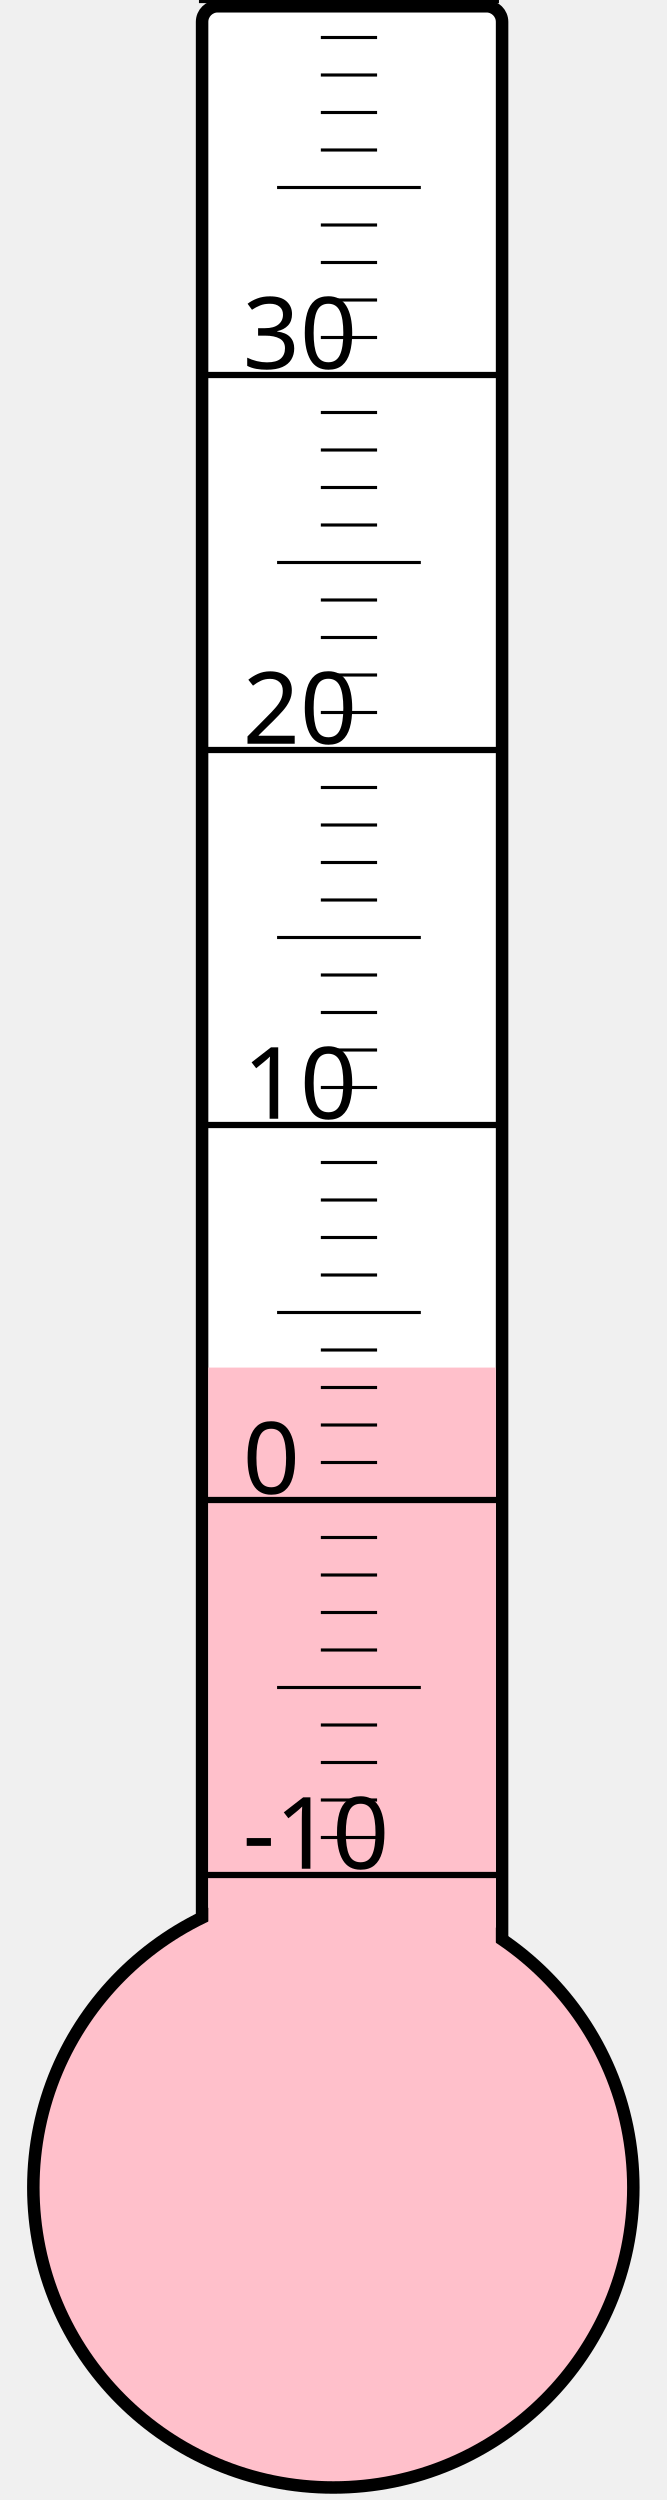
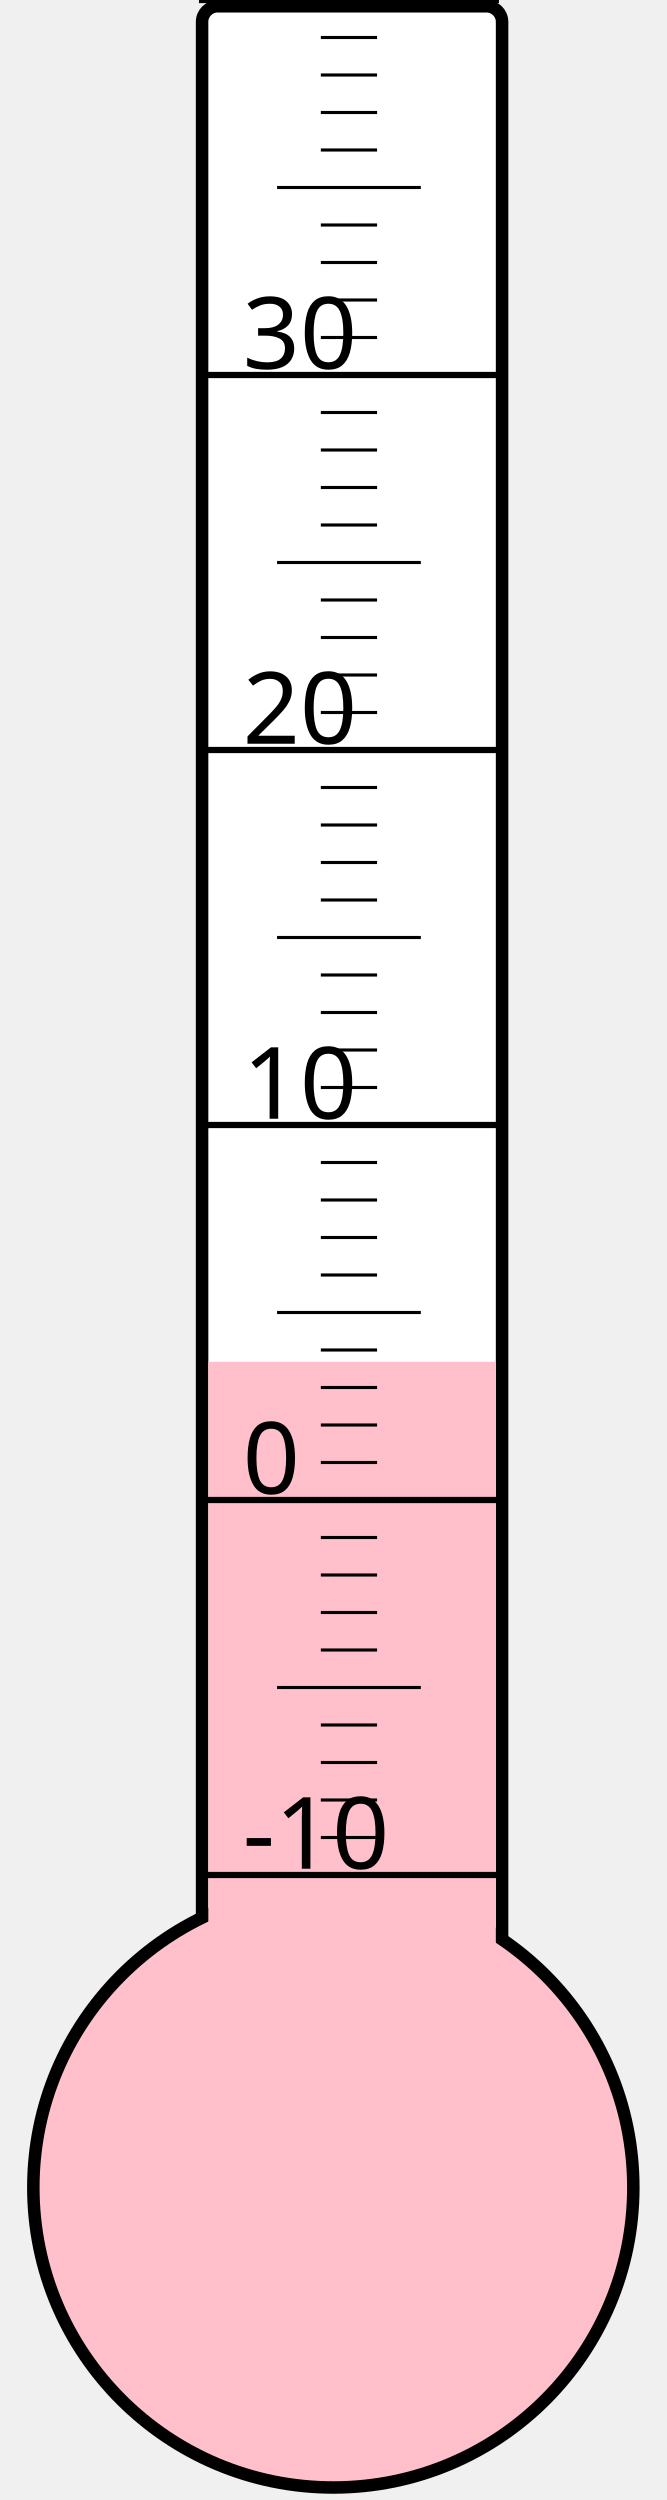
<svg xmlns="http://www.w3.org/2000/svg" width="40px" height="150px" viewBox="0 0 200 800">
  <rect width="200" height="800" x="0" y="0" style="fill: #ffffeb; fill-opacity: 0;" />
  <rect width="96" height="680" x="58" y="2" rx="5" ry="5" style="fill: white; fill-opacity: 1; stroke: black; stroke-width: 4;" />
  <circle cx="100" cy="700" r="96" style="fill: pink; stroke: black; stroke-width: 4;" />
-   <rect width="92" height="262.375" x="60" y="437.625" style="fill: pink; fill-opacity: 1; stroke-width: 0;" />
+   <rect width="92" height="264.25" x="60" y="435.75" style="fill: pink; fill-opacity: 1; stroke-width: 0;" />
  <text x="71" y="598" style="font-family: sans-serif; font-size: 24pt;">-10</text>
  <text x="71" y="478" style="font-family: sans-serif; font-size: 24pt;">0</text>
  <text x="71" y="358" style="font-family: sans-serif; font-size: 24pt;">10</text>
  <text x="71" y="238" style="font-family: sans-serif; font-size: 24pt;">20</text>
  <text x="71" y="118" style="font-family: sans-serif; font-size: 24pt;">30</text>
  <g style="stroke: black;">
    <line x1="57" y1="600" x2="153" y2="600" style="stroke-width: 2;" />
    <line x1="96" y1="588" x2="114" y2="588" style="stroke-width: 1;" />
    <line x1="96" y1="576" x2="114" y2="576" style="stroke-width: 1;" />
    <line x1="96" y1="564" x2="114" y2="564" style="stroke-width: 1;" />
    <line x1="96" y1="552" x2="114" y2="552" style="stroke-width: 1;" />
    <line x1="82" y1="540" x2="128" y2="540" style="stroke-width: 1;" />
    <line x1="96" y1="528" x2="114" y2="528" style="stroke-width: 1;" />
    <line x1="96" y1="516" x2="114" y2="516" style="stroke-width: 1;" />
    <line x1="96" y1="504" x2="114" y2="504" style="stroke-width: 1;" />
    <line x1="96" y1="492" x2="114" y2="492" style="stroke-width: 1;" />
    <line x1="57" y1="480" x2="153" y2="480" style="stroke-width: 2;" />
    <line x1="96" y1="468" x2="114" y2="468" style="stroke-width: 1;" />
    <line x1="96" y1="456" x2="114" y2="456" style="stroke-width: 1;" />
    <line x1="96" y1="444" x2="114" y2="444" style="stroke-width: 1;" />
    <line x1="96" y1="432" x2="114" y2="432" style="stroke-width: 1;" />
    <line x1="82" y1="420" x2="128" y2="420" style="stroke-width: 1;" />
    <line x1="96" y1="408" x2="114" y2="408" style="stroke-width: 1;" />
    <line x1="96" y1="396" x2="114" y2="396" style="stroke-width: 1;" />
    <line x1="96" y1="384" x2="114" y2="384" style="stroke-width: 1;" />
    <line x1="96" y1="372" x2="114" y2="372" style="stroke-width: 1;" />
    <line x1="57" y1="360" x2="153" y2="360" style="stroke-width: 2;" />
    <line x1="96" y1="348" x2="114" y2="348" style="stroke-width: 1;" />
    <line x1="96" y1="336" x2="114" y2="336" style="stroke-width: 1;" />
    <line x1="96" y1="324" x2="114" y2="324" style="stroke-width: 1;" />
    <line x1="96" y1="312" x2="114" y2="312" style="stroke-width: 1;" />
    <line x1="82" y1="300" x2="128" y2="300" style="stroke-width: 1;" />
    <line x1="96" y1="288" x2="114" y2="288" style="stroke-width: 1;" />
    <line x1="96" y1="276" x2="114" y2="276" style="stroke-width: 1;" />
    <line x1="96" y1="264" x2="114" y2="264" style="stroke-width: 1;" />
    <line x1="96" y1="252" x2="114" y2="252" style="stroke-width: 1;" />
    <line x1="57" y1="240" x2="153" y2="240" style="stroke-width: 2;" />
    <line x1="96" y1="228" x2="114" y2="228" style="stroke-width: 1;" />
    <line x1="96" y1="216" x2="114" y2="216" style="stroke-width: 1;" />
    <line x1="96" y1="204" x2="114" y2="204" style="stroke-width: 1;" />
    <line x1="96" y1="192" x2="114" y2="192" style="stroke-width: 1;" />
    <line x1="82" y1="180" x2="128" y2="180" style="stroke-width: 1;" />
    <line x1="96" y1="168" x2="114" y2="168" style="stroke-width: 1;" />
    <line x1="96" y1="156" x2="114" y2="156" style="stroke-width: 1;" />
    <line x1="96" y1="144" x2="114" y2="144" style="stroke-width: 1;" />
    <line x1="96" y1="132" x2="114" y2="132" style="stroke-width: 1;" />
    <line x1="57" y1="120" x2="153" y2="120" style="stroke-width: 2;" />
    <line x1="96" y1="108" x2="114" y2="108" style="stroke-width: 1;" />
    <line x1="96" y1="96" x2="114" y2="96" style="stroke-width: 1;" />
    <line x1="96" y1="84" x2="114" y2="84" style="stroke-width: 1;" />
    <line x1="96" y1="72" x2="114" y2="72" style="stroke-width: 1;" />
    <line x1="82" y1="60" x2="128" y2="60" style="stroke-width: 1;" />
    <line x1="96" y1="48" x2="114" y2="48" style="stroke-width: 1;" />
    <line x1="96" y1="36" x2="114" y2="36" style="stroke-width: 1;" />
    <line x1="96" y1="24" x2="114" y2="24" style="stroke-width: 1;" />
    <line x1="96" y1="12" x2="114" y2="12" style="stroke-width: 1;" />
    <line x1="57" y1="0" x2="153" y2="0" style="stroke-width: 2;" />
  </g>
</svg>
